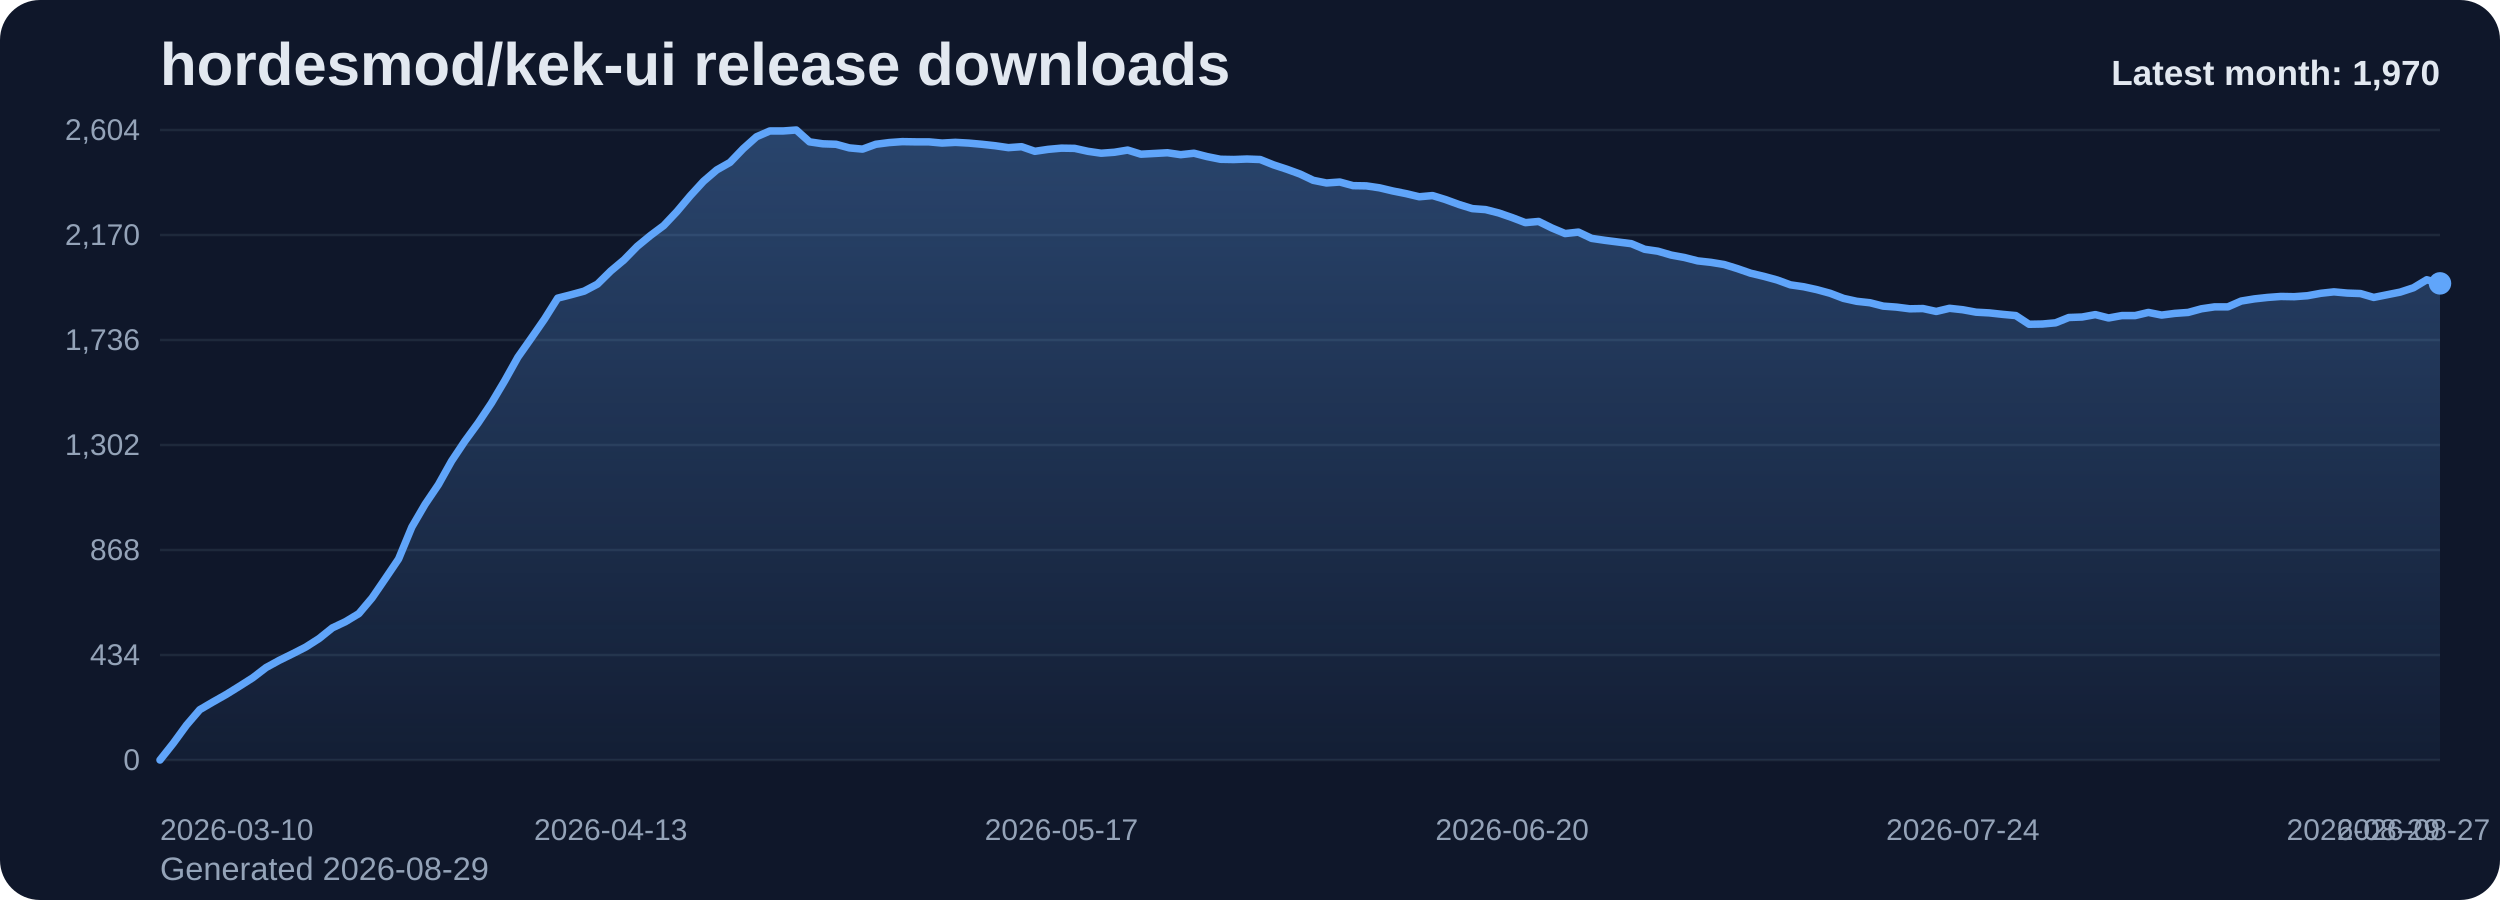
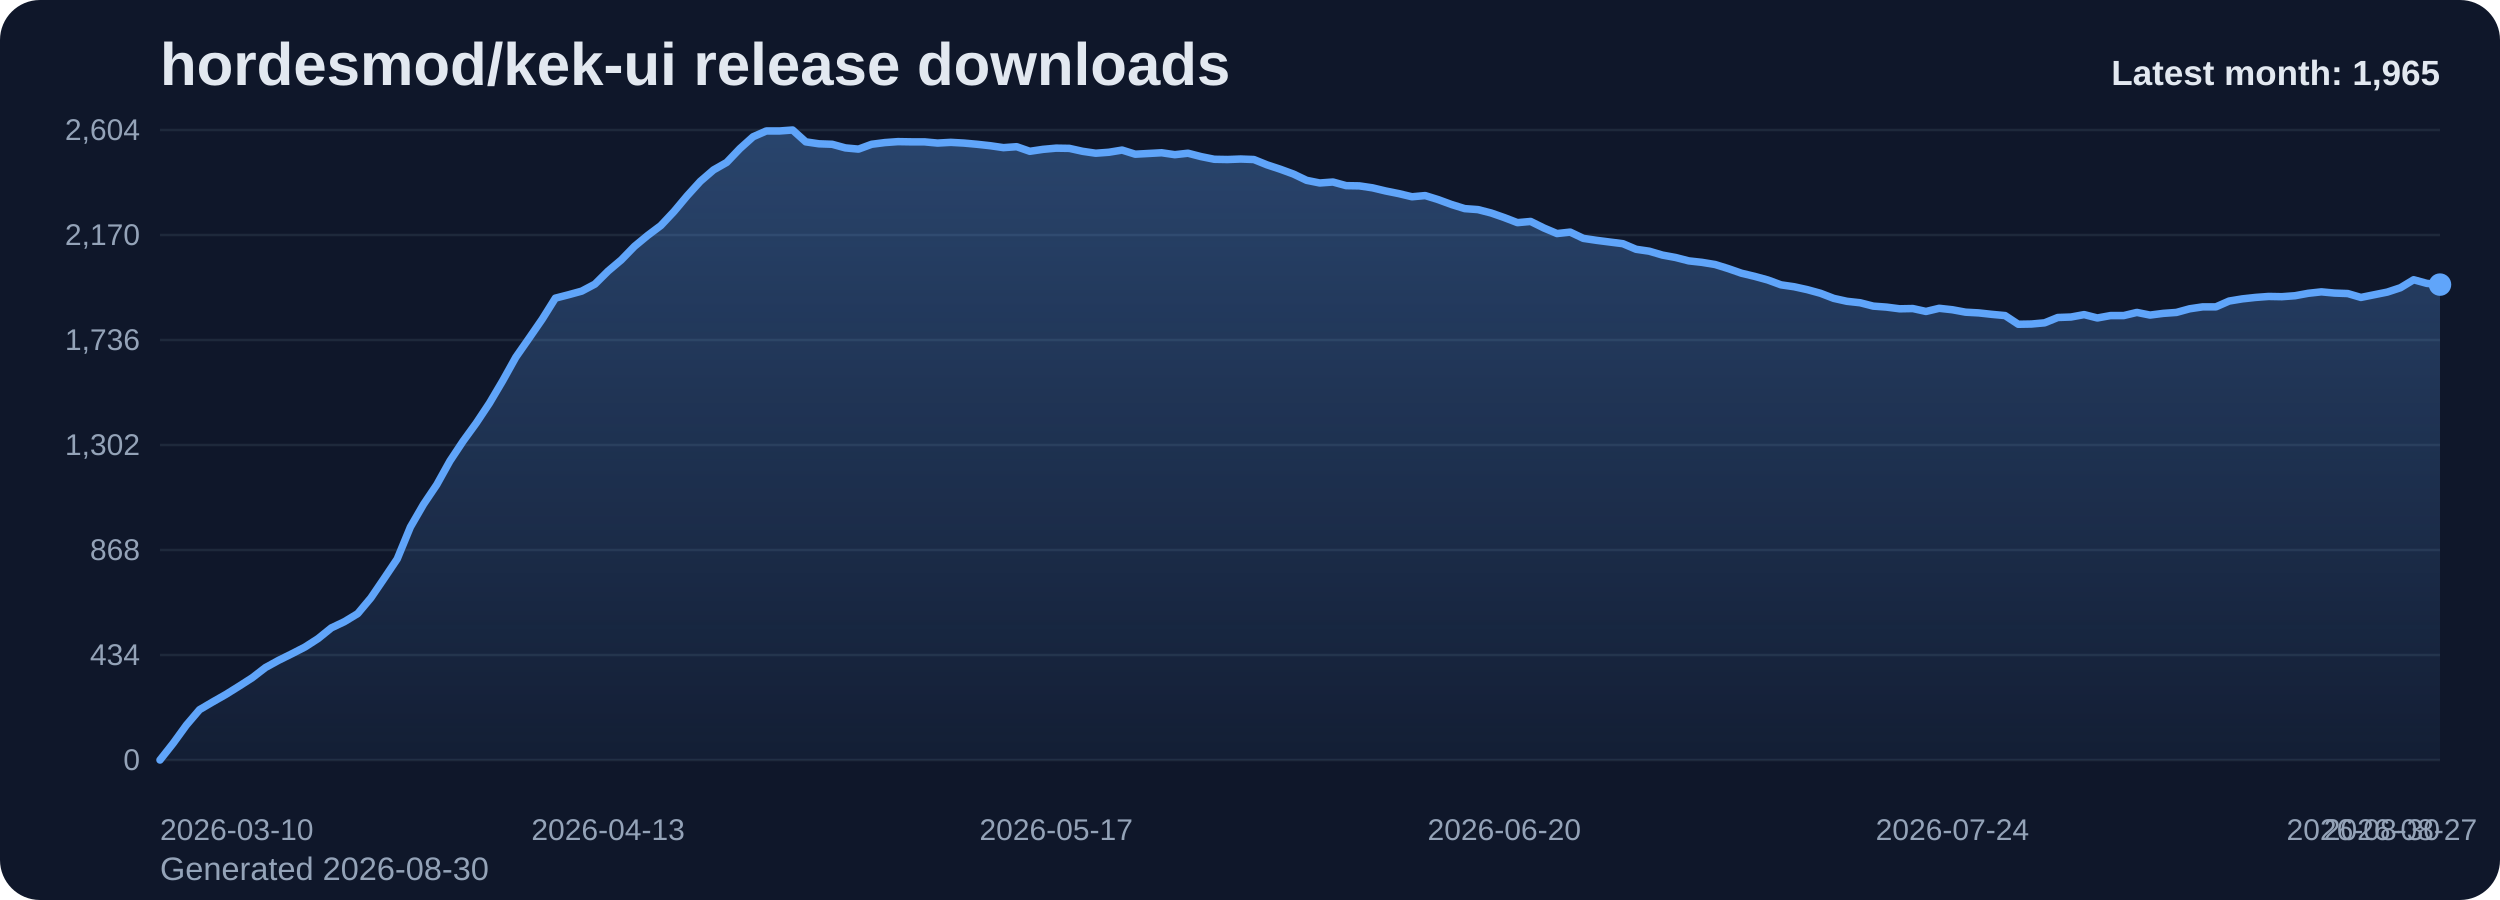
<svg xmlns="http://www.w3.org/2000/svg" viewBox="0 0 1000 360" role="img" aria-label="hordesmod/kek-ui release downloads chart">
  <defs>
    <linearGradient id="fill-monthly-slate" x1="0" y1="0" x2="0" y2="1">
      <stop offset="0%" stop-color="#60a5fa" stop-opacity="0.32" />
      <stop offset="100%" stop-color="#60a5fa" stop-opacity="0.05" />
    </linearGradient>
    <style>
      .bg { fill: #0f172a; }
      .title { font: 700 24px Arial, sans-serif; fill: #e2e8f0; }
      .sub { font: 400 13px Arial, sans-serif; fill: #94a3b8; }
      .grid { stroke: #1e293b; stroke-width: 1; }
      .axis { font: 400 12px Arial, sans-serif; fill: #94a3b8; }
      .line { fill: none; stroke: #60a5fa; stroke-width: 3; stroke-linecap: round; stroke-linejoin: round; }
      .dot { fill: #60a5fa; }
      .value { font: 600 11px Arial, sans-serif; fill: #cbd5e1; }
      .latest { font: 700 14px Arial, sans-serif; fill: #e2e8f0; }
    </style>
  </defs>
  <rect class="bg" x="0" y="0" width="1000" height="360" rx="16" />
  <text class="title" x="64" y="34">hordesmod/kek-ui release downloads</text>
-   <text class="sub" x="64" y="352">Generated 2026-08-29</text>
+   <text class="sub" x="64" y="352">Generated 2026-08-30</text>
  <line x1="64" y1="52.00" x2="976" y2="52.00" class="grid" />
  <text x="56" y="56.00" text-anchor="end" class="axis">2,604</text>
  <line x1="64" y1="94.00" x2="976" y2="94.00" class="grid" />
  <text x="56" y="98.00" text-anchor="end" class="axis">2,170</text>
  <line x1="64" y1="136.00" x2="976" y2="136.00" class="grid" />
  <text x="56" y="140.00" text-anchor="end" class="axis">1,736</text>
  <line x1="64" y1="178.00" x2="976" y2="178.00" class="grid" />
  <text x="56" y="182.00" text-anchor="end" class="axis">1,302</text>
  <line x1="64" y1="220.00" x2="976" y2="220.00" class="grid" />
  <text x="56" y="224.00" text-anchor="end" class="axis">868</text>
  <line x1="64" y1="262.00" x2="976" y2="262.00" class="grid" />
  <text x="56" y="266.00" text-anchor="end" class="axis">434</text>
  <line x1="64" y1="304.00" x2="976" y2="304.00" class="grid" />
  <text x="56" y="308.00" text-anchor="end" class="axis">0</text>
-   <path d="M 64.00 304 L 64.00 304.00 L 69.30 297.32 L 74.60 290.06 L 79.91 283.87 L 85.21 280.77 L 90.51 277.77 L 95.81 274.48 L 101.12 271.10 L 106.42 267.03 L 111.72 264.13 L 117.02 261.52 L 122.33 258.81 L 127.63 255.42 L 132.93 251.16 L 138.23 248.65 L 143.53 245.45 L 148.84 239.16 L 154.14 231.42 L 159.44 223.58 L 164.74 210.81 L 170.05 201.71 L 175.35 193.87 L 180.65 184.39 L 185.95 176.45 L 191.26 169.19 L 196.56 161.26 L 201.86 152.35 L 207.16 142.87 L 212.47 135.32 L 217.77 127.68 L 223.07 119.26 L 228.37 117.90 L 233.67 116.45 L 238.98 113.65 L 244.28 108.42 L 249.58 103.97 L 254.88 98.55 L 260.19 94.19 L 265.49 90.23 L 270.79 84.61 L 276.09 78.32 L 281.40 72.52 L 286.70 67.97 L 292.00 64.97 L 297.30 59.45 L 302.60 54.71 L 307.91 52.39 L 313.21 52.39 L 318.51 52.00 L 323.81 56.74 L 329.12 57.52 L 334.42 57.71 L 339.72 59.16 L 345.02 59.65 L 350.33 57.71 L 355.63 57.03 L 360.93 56.65 L 366.23 56.74 L 371.53 56.74 L 376.84 57.23 L 382.14 56.94 L 387.44 57.23 L 392.74 57.71 L 398.05 58.29 L 403.35 59.06 L 408.65 58.68 L 413.95 60.52 L 419.26 59.74 L 424.56 59.26 L 429.86 59.35 L 435.16 60.52 L 440.47 61.29 L 445.77 60.90 L 451.07 60.03 L 456.37 61.68 L 461.67 61.39 L 466.98 61.10 L 472.28 61.87 L 477.58 61.29 L 482.88 62.65 L 488.19 63.71 L 493.49 63.81 L 498.79 63.61 L 504.09 63.81 L 509.40 65.94 L 514.70 67.68 L 520.00 69.61 L 525.30 72.13 L 530.60 73.19 L 535.91 72.81 L 541.21 74.26 L 546.51 74.35 L 551.81 75.13 L 557.12 76.39 L 562.42 77.45 L 567.72 78.71 L 573.02 78.23 L 578.33 79.87 L 583.63 81.81 L 588.93 83.45 L 594.23 83.84 L 599.53 85.19 L 604.84 87.03 L 610.14 89.06 L 615.44 88.58 L 620.74 91.19 L 626.05 93.42 L 631.35 92.84 L 636.65 95.35 L 641.95 96.13 L 647.26 96.81 L 652.56 97.48 L 657.86 99.71 L 663.16 100.48 L 668.47 102.03 L 673.77 103.00 L 679.07 104.35 L 684.37 104.94 L 689.67 105.81 L 694.98 107.45 L 700.28 109.29 L 705.58 110.55 L 710.88 112.00 L 716.19 113.94 L 721.49 114.71 L 726.79 115.87 L 732.09 117.32 L 737.40 119.35 L 742.70 120.52 L 748.00 121.10 L 753.30 122.45 L 758.60 122.84 L 763.91 123.52 L 769.21 123.42 L 774.51 124.58 L 779.81 123.32 L 785.12 123.90 L 790.42 124.87 L 795.72 125.16 L 801.02 125.74 L 806.33 126.23 L 811.63 129.71 L 816.93 129.61 L 822.23 129.13 L 827.53 127.00 L 832.84 126.81 L 838.14 125.84 L 843.44 127.19 L 848.74 126.23 L 854.05 126.23 L 859.35 124.97 L 864.65 126.03 L 869.95 125.35 L 875.26 124.97 L 880.56 123.52 L 885.86 122.74 L 891.16 122.74 L 896.47 120.42 L 901.77 119.55 L 907.07 118.97 L 912.37 118.58 L 917.67 118.68 L 922.98 118.29 L 928.28 117.32 L 933.58 116.74 L 938.88 117.23 L 944.19 117.42 L 949.49 118.97 L 954.79 117.90 L 960.09 116.84 L 965.40 115.10 L 970.70 111.90 L 976.00 113.35 L 976.00 304 Z" fill="url(#fill-monthly-slate)" />
-   <polyline class="line" points="64.00,304.00 69.30,297.32 74.60,290.06 79.91,283.87 85.21,280.77 90.51,277.77 95.81,274.48 101.12,271.10 106.42,267.03 111.72,264.13 117.02,261.52 122.33,258.81 127.63,255.42 132.93,251.16 138.23,248.65 143.53,245.45 148.84,239.16 154.14,231.42 159.44,223.58 164.74,210.81 170.05,201.71 175.35,193.87 180.65,184.39 185.95,176.45 191.26,169.19 196.56,161.26 201.86,152.35 207.16,142.87 212.47,135.32 217.77,127.68 223.07,119.26 228.37,117.90 233.67,116.45 238.98,113.65 244.28,108.42 249.58,103.97 254.88,98.55 260.19,94.19 265.49,90.23 270.79,84.61 276.09,78.32 281.40,72.52 286.70,67.97 292.00,64.97 297.30,59.45 302.60,54.71 307.91,52.39 313.21,52.39 318.51,52.00 323.81,56.74 329.12,57.52 334.42,57.71 339.72,59.16 345.02,59.65 350.33,57.71 355.63,57.03 360.93,56.65 366.23,56.74 371.53,56.74 376.84,57.23 382.14,56.94 387.44,57.23 392.74,57.71 398.05,58.29 403.35,59.06 408.65,58.68 413.95,60.52 419.26,59.74 424.56,59.26 429.86,59.35 435.16,60.52 440.47,61.29 445.77,60.90 451.07,60.03 456.37,61.68 461.67,61.39 466.98,61.10 472.28,61.87 477.58,61.29 482.88,62.65 488.19,63.71 493.49,63.81 498.79,63.61 504.09,63.81 509.40,65.94 514.70,67.68 520.00,69.61 525.30,72.13 530.60,73.19 535.91,72.81 541.21,74.26 546.51,74.35 551.81,75.13 557.12,76.39 562.42,77.45 567.72,78.71 573.02,78.23 578.33,79.87 583.63,81.81 588.93,83.45 594.23,83.84 599.53,85.19 604.84,87.03 610.14,89.06 615.44,88.58 620.74,91.19 626.05,93.42 631.35,92.84 636.65,95.35 641.95,96.13 647.26,96.81 652.56,97.48 657.86,99.71 663.16,100.48 668.47,102.03 673.77,103.00 679.07,104.35 684.37,104.94 689.67,105.81 694.98,107.45 700.28,109.29 705.58,110.55 710.88,112.00 716.19,113.94 721.49,114.71 726.79,115.87 732.09,117.32 737.40,119.35 742.70,120.52 748.00,121.10 753.30,122.45 758.60,122.84 763.91,123.52 769.21,123.42 774.51,124.58 779.81,123.32 785.12,123.90 790.42,124.87 795.72,125.16 801.02,125.74 806.33,126.23 811.63,129.71 816.93,129.61 822.23,129.13 827.53,127.00 832.84,126.81 838.14,125.84 843.44,127.19 848.74,126.23 854.05,126.23 859.35,124.97 864.65,126.03 869.95,125.35 875.26,124.97 880.56,123.52 885.86,122.74 891.16,122.74 896.47,120.42 901.77,119.55 907.07,118.97 912.37,118.58 917.67,118.68 922.98,118.29 928.28,117.32 933.58,116.74 938.88,117.23 944.19,117.42 949.49,118.97 954.79,117.90 960.09,116.84 965.40,115.10 970.70,111.90 976.00,113.35" />
-   <circle class="dot" cx="976.00" cy="113.35" r="4.5" />
+   <path d="M 64.00 304 L 64.00 304.00 L 69.27 297.32 L 74.54 290.06 L 79.82 283.87 L 85.09 280.77 L 90.36 277.77 L 95.63 274.48 L 100.90 271.10 L 106.17 267.03 L 111.45 264.13 L 116.72 261.52 L 121.99 258.81 L 127.26 255.42 L 132.53 251.16 L 137.80 248.65 L 143.08 245.45 L 148.35 239.16 L 153.62 231.42 L 158.89 223.58 L 164.16 210.81 L 169.43 201.71 L 174.71 193.87 L 179.98 184.39 L 185.25 176.45 L 190.52 169.19 L 195.79 161.26 L 201.06 152.35 L 206.34 142.87 L 211.61 135.32 L 216.88 127.68 L 222.15 119.26 L 227.42 117.90 L 232.69 116.45 L 237.97 113.65 L 243.24 108.42 L 248.51 103.97 L 253.78 98.55 L 259.05 94.19 L 264.32 90.23 L 269.60 84.61 L 274.87 78.32 L 280.14 72.52 L 285.41 67.97 L 290.68 64.97 L 295.95 59.45 L 301.23 54.71 L 306.50 52.39 L 311.77 52.39 L 317.04 52.00 L 322.31 56.74 L 327.58 57.52 L 332.86 57.71 L 338.13 59.16 L 343.40 59.65 L 348.67 57.71 L 353.94 57.03 L 359.21 56.65 L 364.49 56.74 L 369.76 56.74 L 375.03 57.23 L 380.30 56.94 L 385.57 57.23 L 390.84 57.71 L 396.12 58.29 L 401.39 59.06 L 406.66 58.68 L 411.93 60.52 L 417.20 59.74 L 422.47 59.26 L 427.75 59.35 L 433.02 60.52 L 438.29 61.29 L 443.56 60.90 L 448.83 60.03 L 454.10 61.68 L 459.38 61.39 L 464.65 61.10 L 469.92 61.87 L 475.19 61.29 L 480.46 62.65 L 485.73 63.71 L 491.01 63.81 L 496.28 63.61 L 501.55 63.81 L 506.82 65.94 L 512.09 67.68 L 517.36 69.61 L 522.64 72.13 L 527.91 73.19 L 533.18 72.81 L 538.45 74.26 L 543.72 74.35 L 548.99 75.13 L 554.27 76.39 L 559.54 77.45 L 564.81 78.71 L 570.08 78.23 L 575.35 79.87 L 580.62 81.81 L 585.90 83.45 L 591.17 83.84 L 596.44 85.19 L 601.71 87.03 L 606.98 89.06 L 612.25 88.58 L 617.53 91.19 L 622.80 93.42 L 628.07 92.84 L 633.34 95.35 L 638.61 96.13 L 643.88 96.81 L 649.16 97.48 L 654.43 99.71 L 659.70 100.48 L 664.97 102.03 L 670.24 103.00 L 675.51 104.35 L 680.79 104.94 L 686.06 105.81 L 691.33 107.45 L 696.60 109.29 L 701.87 110.55 L 707.14 112.00 L 712.42 113.94 L 717.69 114.71 L 722.96 115.87 L 728.23 117.32 L 733.50 119.35 L 738.77 120.52 L 744.05 121.10 L 749.32 122.45 L 754.59 122.84 L 759.86 123.52 L 765.13 123.42 L 770.40 124.58 L 775.68 123.32 L 780.95 123.90 L 786.22 124.87 L 791.49 125.16 L 796.76 125.74 L 802.03 126.23 L 807.31 129.71 L 812.58 129.61 L 817.85 129.13 L 823.12 127.00 L 828.39 126.81 L 833.66 125.84 L 838.94 127.19 L 844.21 126.23 L 849.48 126.23 L 854.75 124.97 L 860.02 126.03 L 865.29 125.35 L 870.57 124.97 L 875.84 123.52 L 881.11 122.74 L 886.38 122.74 L 891.65 120.42 L 896.92 119.55 L 902.20 118.97 L 907.47 118.58 L 912.74 118.68 L 918.01 118.29 L 923.28 117.32 L 928.55 116.74 L 933.83 117.23 L 939.10 117.42 L 944.37 118.97 L 949.64 117.90 L 954.91 116.84 L 960.18 115.10 L 965.46 111.90 L 970.73 113.35 L 976.00 113.84 L 976.00 304 Z" fill="url(#fill-monthly-slate)" />
+   <polyline class="line" points="64.00,304.00 69.27,297.32 74.54,290.06 79.82,283.87 85.09,280.77 90.36,277.77 95.63,274.48 100.90,271.10 106.17,267.03 111.45,264.13 116.72,261.52 121.99,258.81 127.26,255.42 132.53,251.16 137.80,248.65 143.08,245.45 148.35,239.16 153.62,231.42 158.89,223.58 164.16,210.81 169.43,201.71 174.71,193.87 179.98,184.39 185.25,176.45 190.52,169.19 195.79,161.26 201.06,152.35 206.34,142.87 211.61,135.32 216.88,127.68 222.15,119.26 227.42,117.90 232.69,116.45 237.97,113.65 243.24,108.42 248.51,103.97 253.78,98.55 259.05,94.19 264.32,90.23 269.60,84.61 274.87,78.32 280.14,72.52 285.41,67.97 290.68,64.97 295.95,59.45 301.23,54.71 306.50,52.39 311.77,52.39 317.04,52.00 322.31,56.74 327.58,57.52 332.86,57.71 338.13,59.16 343.40,59.65 348.67,57.71 353.94,57.03 359.21,56.65 364.49,56.74 369.76,56.74 375.03,57.23 380.30,56.94 385.57,57.23 390.84,57.71 396.12,58.29 401.39,59.06 406.66,58.68 411.93,60.52 417.20,59.74 422.47,59.26 427.75,59.35 433.02,60.52 438.29,61.29 443.56,60.90 448.83,60.03 454.10,61.68 459.38,61.39 464.65,61.10 469.92,61.87 475.19,61.29 480.46,62.65 485.73,63.71 491.01,63.81 496.28,63.61 501.55,63.81 506.82,65.94 512.09,67.68 517.36,69.61 522.64,72.13 527.91,73.19 533.18,72.81 538.45,74.26 543.72,74.35 548.99,75.13 554.27,76.39 559.54,77.45 564.81,78.71 570.08,78.23 575.35,79.87 580.62,81.81 585.90,83.45 591.17,83.84 596.44,85.19 601.71,87.03 606.98,89.06 612.25,88.58 617.53,91.19 622.80,93.42 628.07,92.84 633.34,95.35 638.61,96.13 643.88,96.81 649.16,97.48 654.43,99.71 659.70,100.48 664.97,102.03 670.24,103.00 675.51,104.35 680.79,104.94 686.06,105.81 691.33,107.45 696.60,109.29 701.87,110.55 707.14,112.00 712.42,113.94 717.69,114.71 722.96,115.87 728.23,117.32 733.50,119.35 738.77,120.52 744.05,121.10 749.32,122.45 754.59,122.84 759.86,123.52 765.13,123.42 770.40,124.58 775.68,123.32 780.95,123.90 786.22,124.87 791.49,125.16 796.76,125.74 802.03,126.23 807.31,129.71 812.58,129.61 817.85,129.13 823.12,127.00 828.39,126.81 833.66,125.84 838.94,127.19 844.21,126.23 849.48,126.23 854.75,124.97 860.02,126.03 865.29,125.35 870.57,124.97 875.84,123.52 881.11,122.74 886.38,122.74 891.65,120.42 896.92,119.55 902.20,118.97 907.47,118.58 912.74,118.68 918.01,118.29 923.28,117.32 928.55,116.74 933.83,117.23 939.10,117.42 944.37,118.97 949.64,117.90 954.91,116.84 960.18,115.10 965.46,111.90 970.73,113.35 976.00,113.84" />
+   <circle class="dot" cx="976.00" cy="113.84" r="4.5" />
  <text class="axis" x="64.00" y="336" text-anchor="start">2026-03-10</text>
-   <text class="axis" x="244.28" y="336" text-anchor="middle">2026-04-13</text>
-   <text class="axis" x="424.56" y="336" text-anchor="middle">2026-05-17</text>
-   <text class="axis" x="604.84" y="336" text-anchor="middle">2026-06-20</text>
-   <text class="axis" x="785.12" y="336" text-anchor="middle">2026-07-24</text>
-   <text class="axis" x="965.40" y="336" text-anchor="middle">2026-08-27</text>
-   <text class="axis" x="976.00" y="336" text-anchor="end">2026-08-29</text>
-   <text class="latest" x="976" y="34" text-anchor="end">Latest month: 1,970</text>
+   <text class="axis" x="243.24" y="336" text-anchor="middle">2026-04-13</text>
+   <text class="axis" x="422.47" y="336" text-anchor="middle">2026-05-17</text>
+   <text class="axis" x="601.71" y="336" text-anchor="middle">2026-06-20</text>
+   <text class="axis" x="780.95" y="336" text-anchor="middle">2026-07-24</text>
+   <text class="axis" x="960.18" y="336" text-anchor="middle">2026-08-27</text>
+   <text class="axis" x="976.00" y="336" text-anchor="end">2026-08-30</text>
+   <text class="latest" x="976" y="34" text-anchor="end">Latest month: 1,965</text>
</svg>
